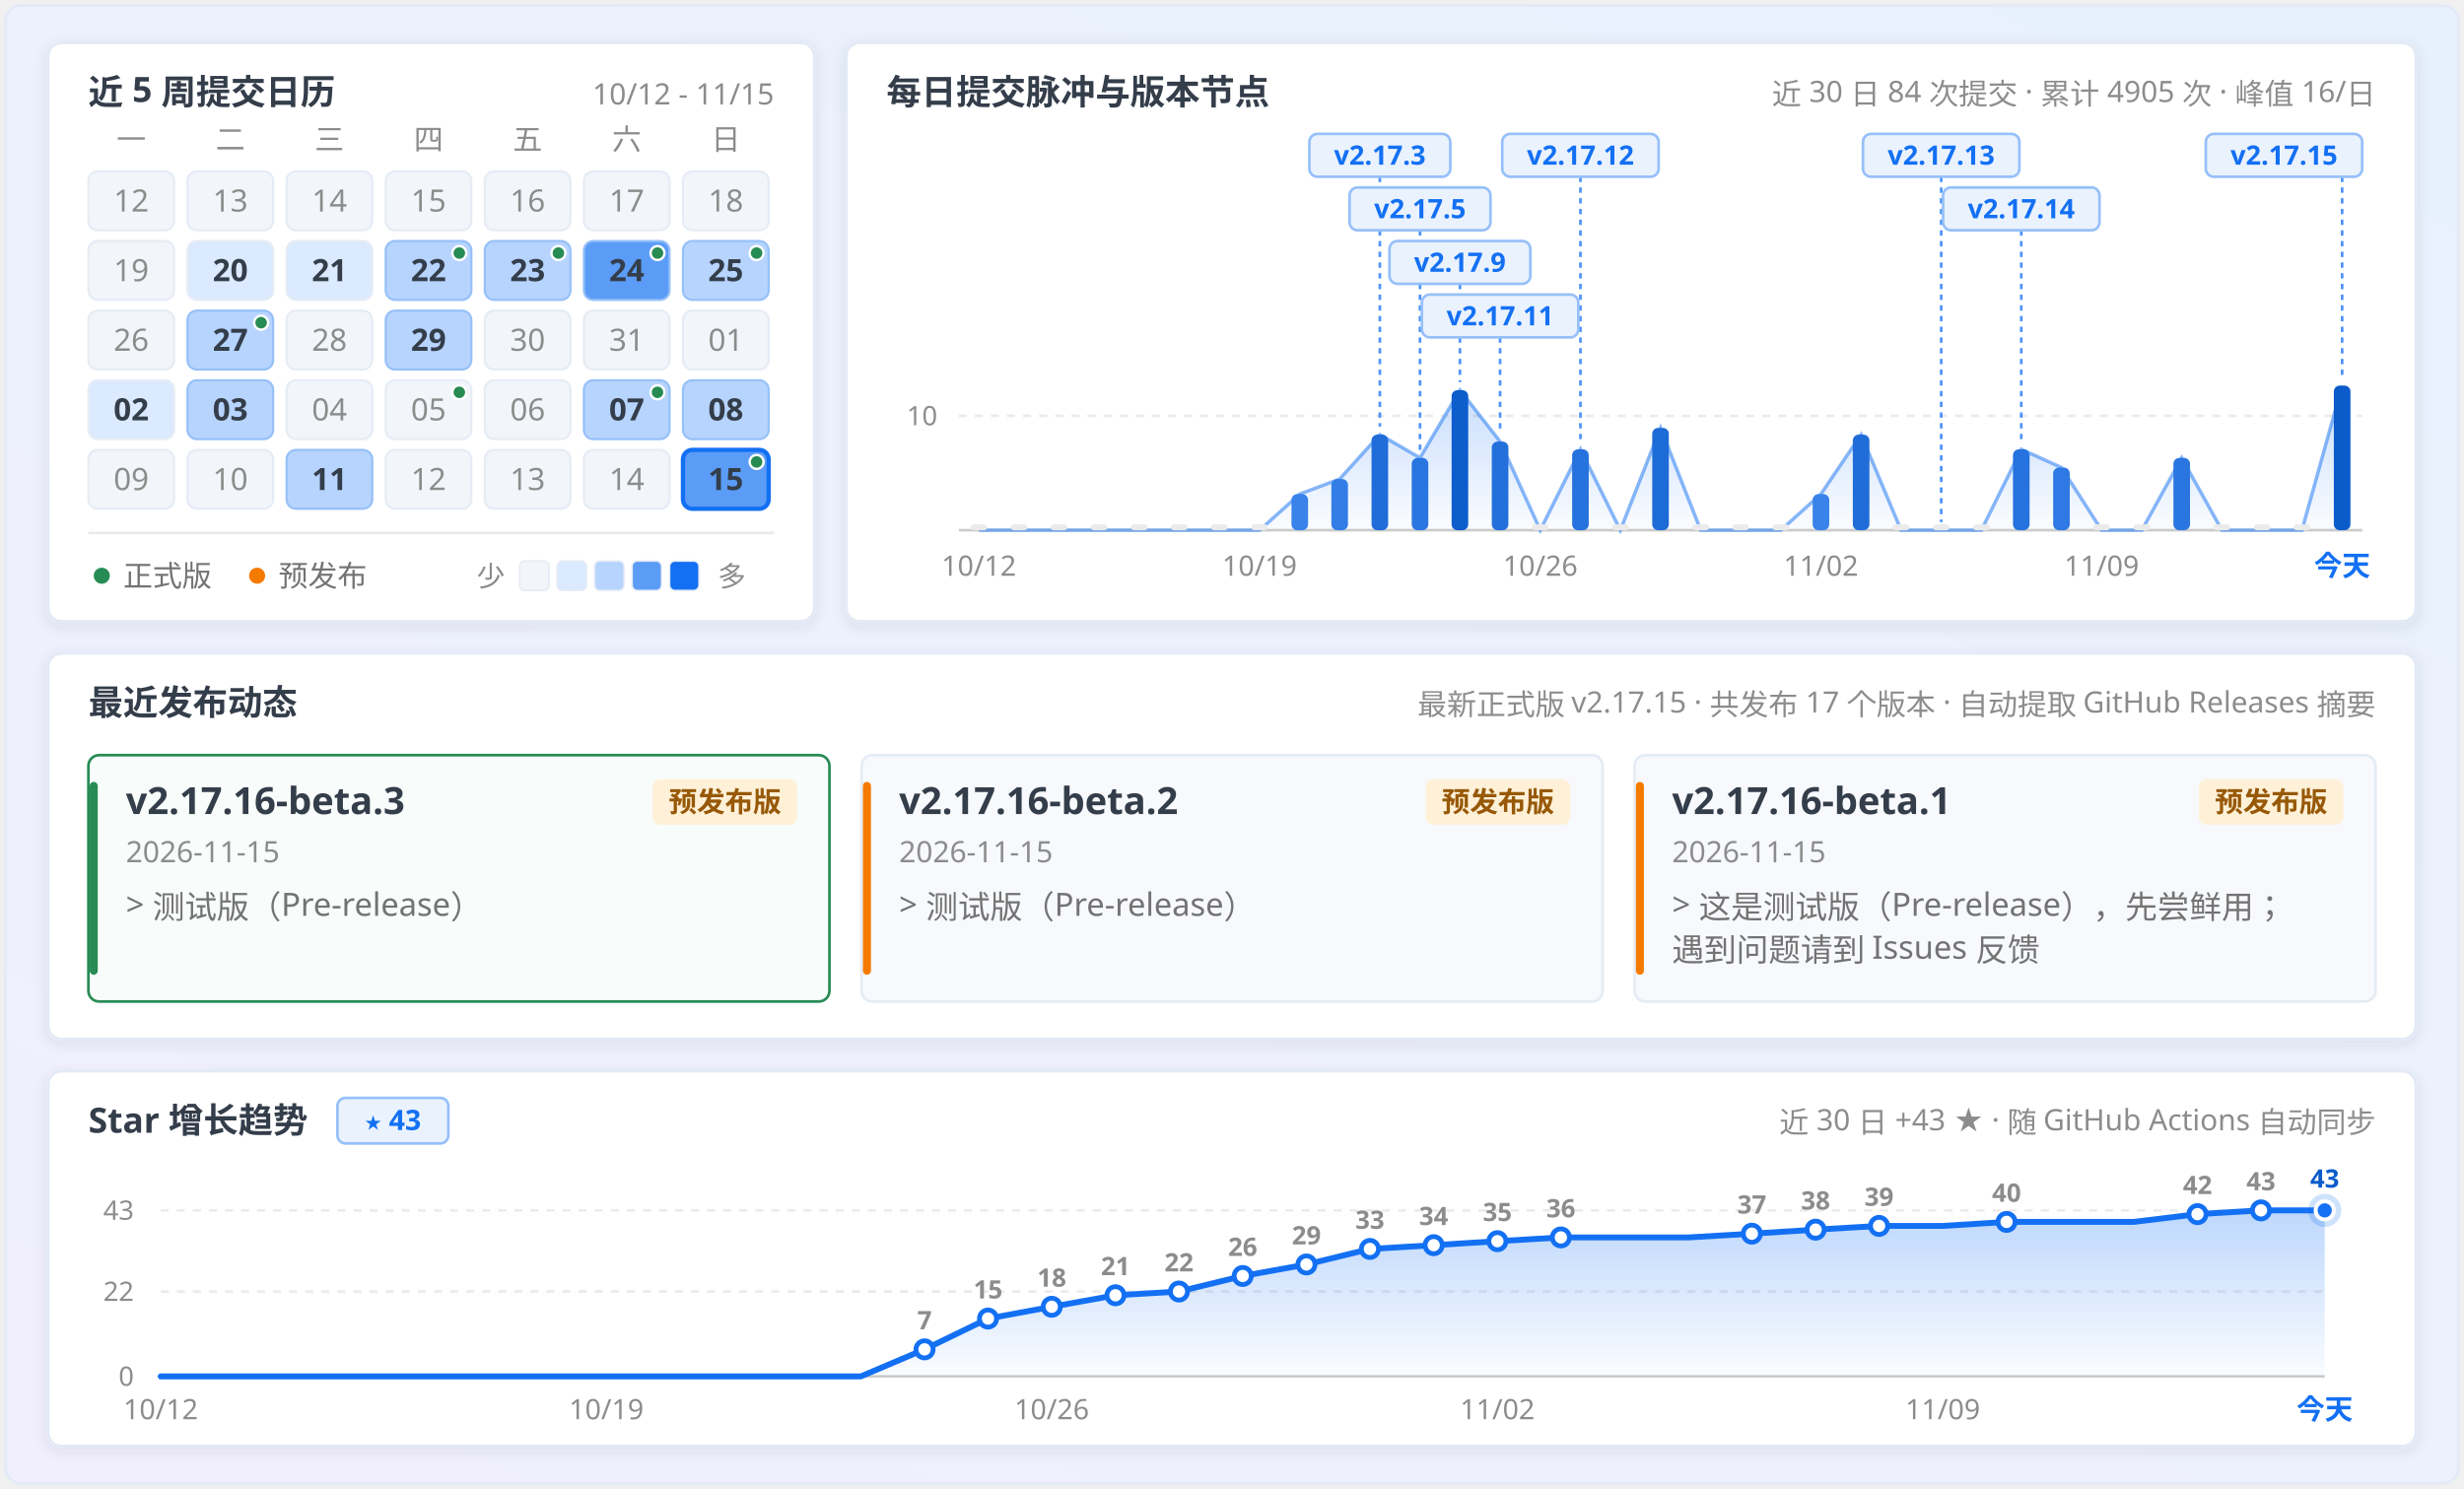
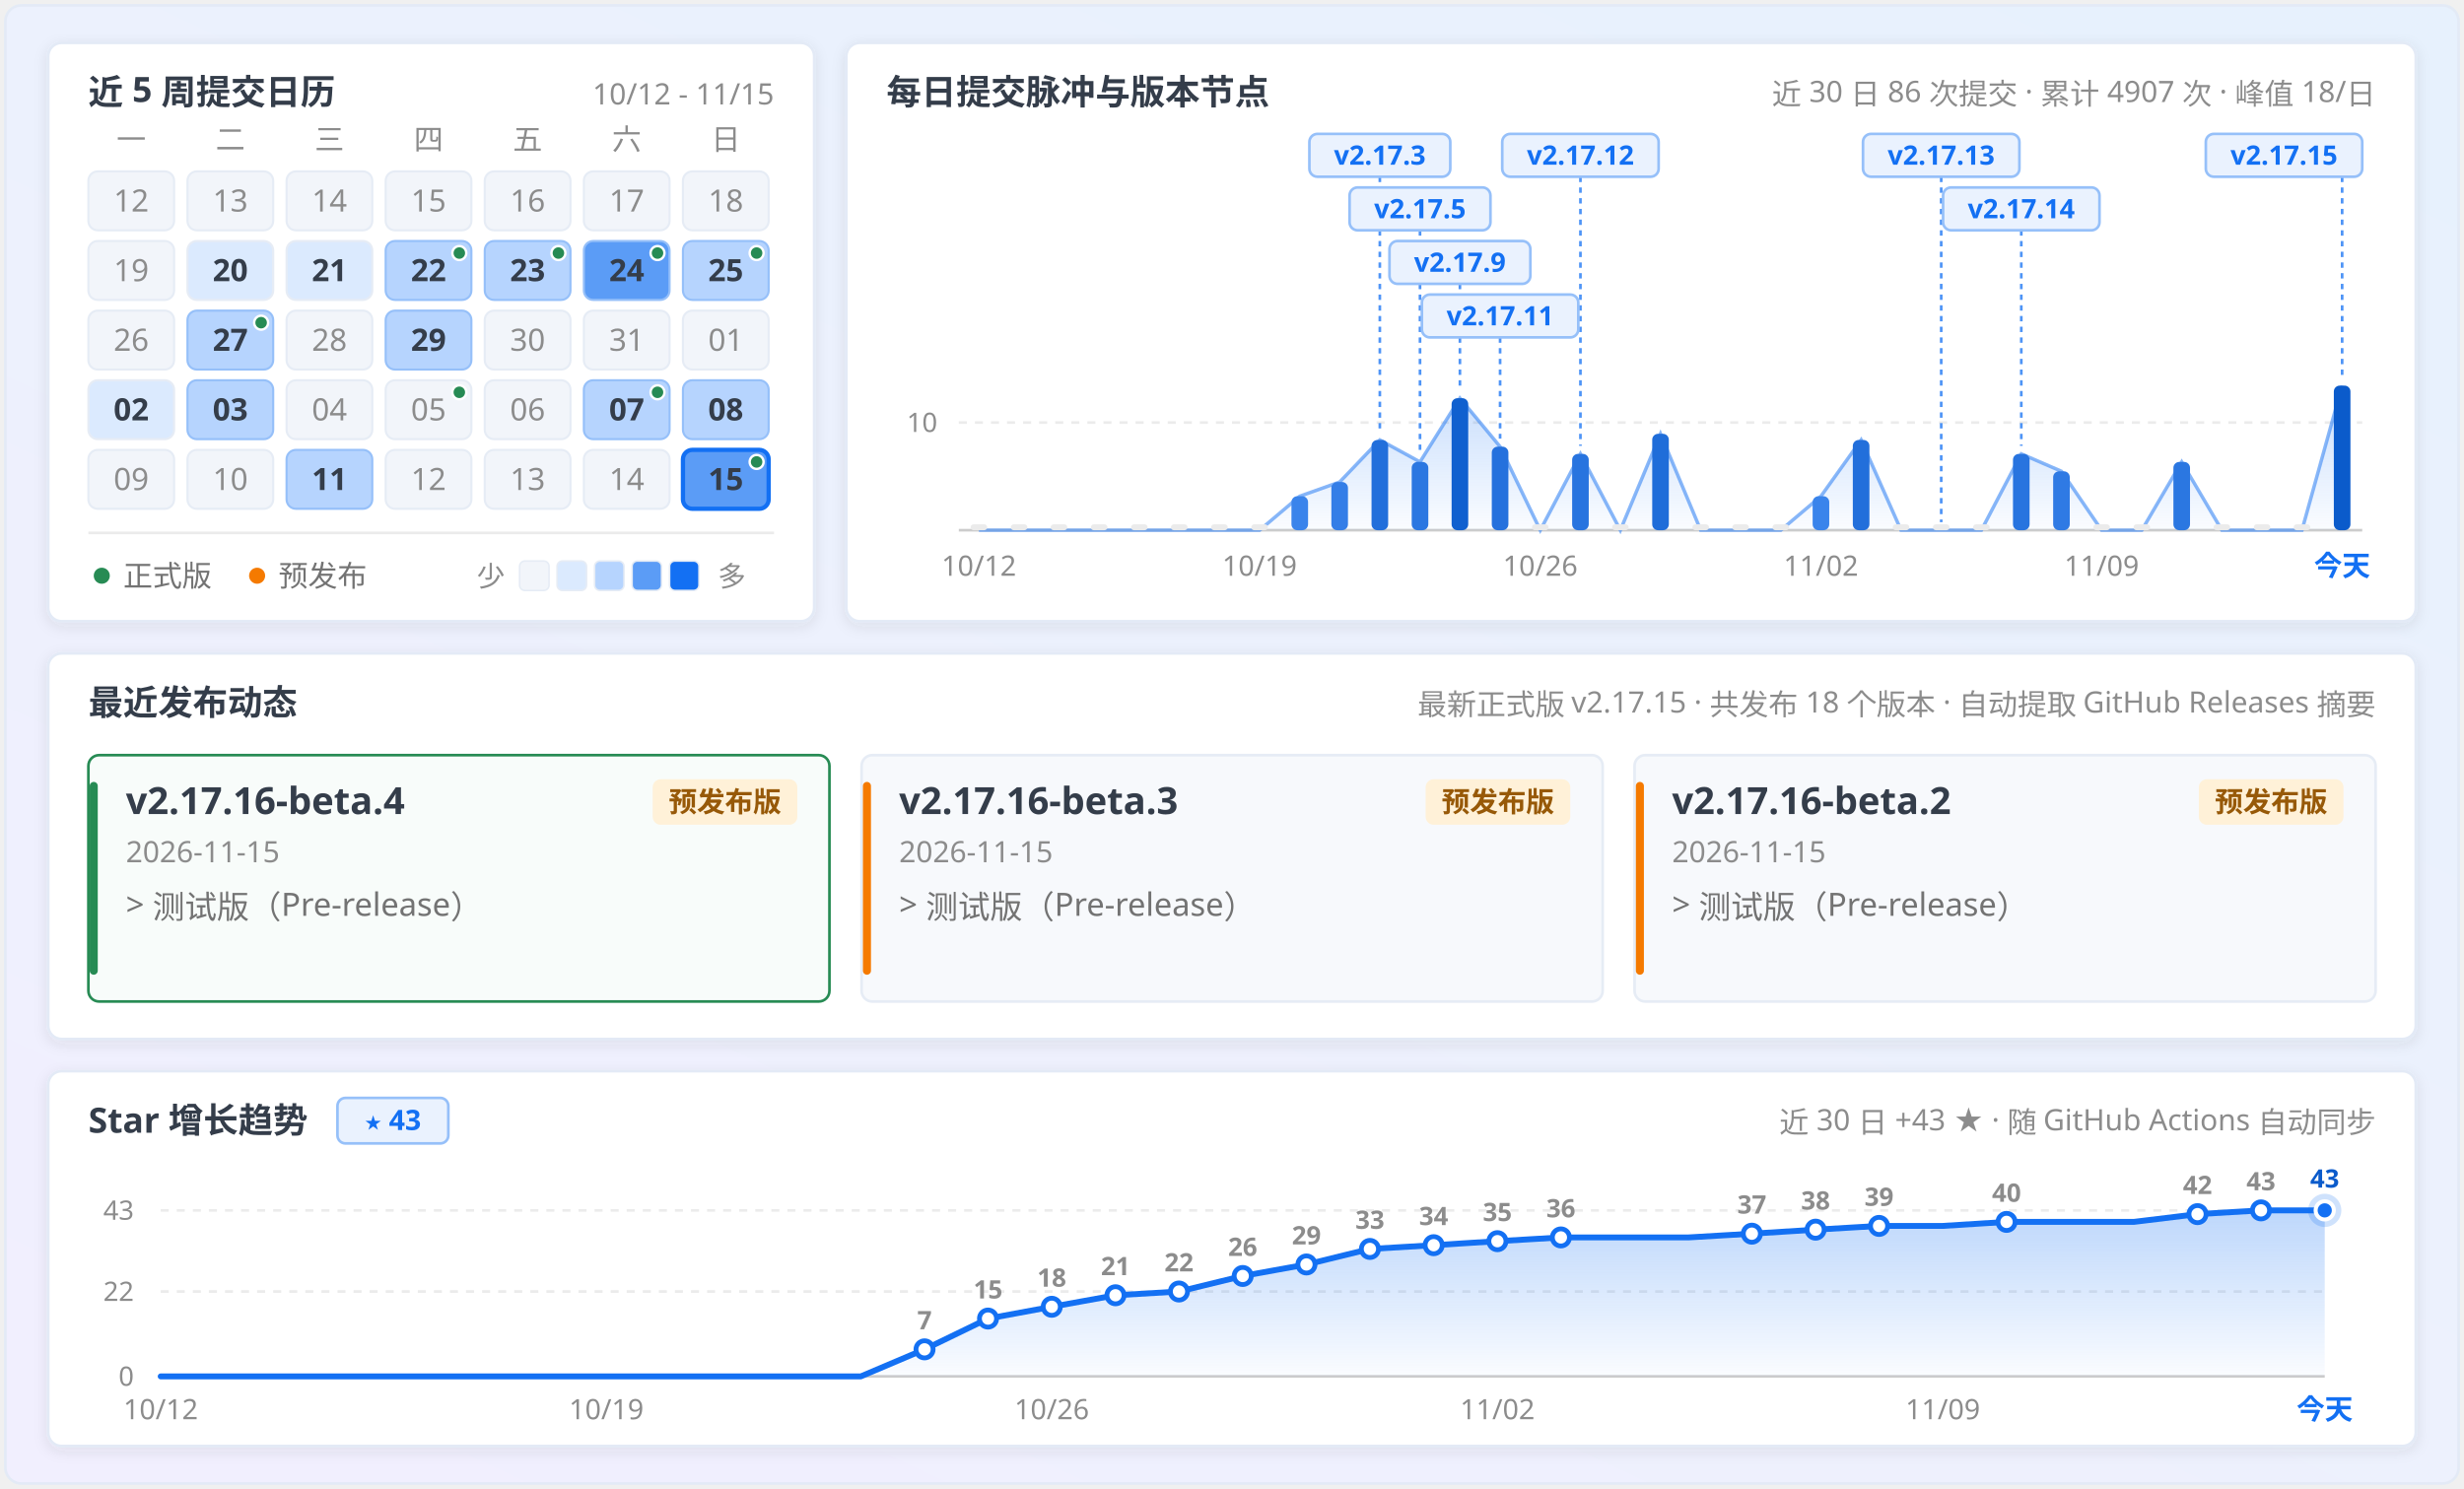
<svg xmlns="http://www.w3.org/2000/svg" width="920" height="556" viewBox="0 0 920 556" fill="none" role="img" aria-labelledby="calendar-title calendar-description">
  <defs>
    <linearGradient id="panFormGrad" x1="0.9" y1="0" x2="0.1" y2="1">
      <stop offset="0%" stop-color="#e7f1fd" />
      <stop offset="45%" stop-color="#ecf1fd" />
      <stop offset="100%" stop-color="#f1effe" />
    </linearGradient>
    <linearGradient id="pulseAreaGrad" x1="0" y1="0" x2="0" y2="1">
      <stop offset="0%" stop-color="#1370f3" stop-opacity="0.24" />
      <stop offset="100%" stop-color="#1370f3" stop-opacity="0.02" />
    </linearGradient>
    <linearGradient id="starAreaGrad" x1="0" y1="0" x2="0" y2="1">
      <stop offset="0%" stop-color="#1370f3" stop-opacity="0.28" />
      <stop offset="100%" stop-color="#1370f3" stop-opacity="0.02" />
    </linearGradient>
    <filter id="myCardShadow" x="-4%" y="-6%" width="108%" height="116%">
      <feDropShadow dx="0" dy="1.5" stdDeviation="2.5" flood-color="#343d4a" flood-opacity="0.09" />
    </filter>
    <clipPath id="windowClip">
      <rect x="2" y="2" width="916" height="552" rx="6" />
    </clipPath>
  </defs>
  <style>
  .sans { font-family: 'Microsoft YaHei UI', 'Microsoft YaHei', 'PingFang SC', 'Segoe UI', -apple-system, sans-serif; }
  .mono { font-family: 'Cascadia Mono', Consolas, 'Segoe UI', ui-monospace, monospace; font-variant-numeric: tabular-nums; }
</style>
  <g clip-path="url(#windowClip)">
    <rect x="2" y="2" width="916" height="552" fill="url(#panFormGrad)" />
    <rect x="18.0" y="16.0" width="286.0" height="216.0" rx="5" fill="#ffffff" stroke="#e3eaf6" stroke-width="1" filter="url(#myCardShadow)" />
    <text x="33.0" y="39.0" class="sans" font-size="13" font-weight="700" fill="#343d4a" text-anchor="start">近 5 周提交日历</text>
    <text x="289.0" y="39.0" class="mono" font-size="11" font-weight="400" fill="#8c8c8c" text-anchor="end">10/12 - 11/15</text>
    <text x="49.0" y="56.0" class="sans" font-size="11" font-weight="400" fill="#8c8c8c" text-anchor="middle">一</text>
    <text x="86.0" y="56.0" class="sans" font-size="11" font-weight="400" fill="#8c8c8c" text-anchor="middle">二</text>
    <text x="123.0" y="56.0" class="sans" font-size="11" font-weight="400" fill="#8c8c8c" text-anchor="middle">三</text>
    <text x="160.0" y="56.0" class="sans" font-size="11" font-weight="400" fill="#8c8c8c" text-anchor="middle">四</text>
    <text x="197.0" y="56.0" class="sans" font-size="11" font-weight="400" fill="#8c8c8c" text-anchor="middle">五</text>
    <text x="234.0" y="56.0" class="sans" font-size="11" font-weight="400" fill="#8c8c8c" text-anchor="middle">六</text>
    <text x="271.0" y="56.0" class="sans" font-size="11" font-weight="400" fill="#8c8c8c" text-anchor="middle">日</text>
    <g opacity="1">
      <rect x="33.0" y="64.0" width="32" height="22" rx="3.5" fill="#f2f5fa" stroke="#e6ecf5" stroke-width="0.8" />
      <text x="49.0" y="79.0" class="mono" font-size="11.5" font-weight="400" fill="#8c8c8c" text-anchor="middle">12</text>
    </g>
    <g opacity="1">
      <rect x="70.0" y="64.0" width="32" height="22" rx="3.5" fill="#f2f5fa" stroke="#e6ecf5" stroke-width="0.8" />
      <text x="86.0" y="79.0" class="mono" font-size="11.5" font-weight="400" fill="#8c8c8c" text-anchor="middle">13</text>
    </g>
    <g opacity="1">
      <rect x="107.0" y="64.0" width="32" height="22" rx="3.5" fill="#f2f5fa" stroke="#e6ecf5" stroke-width="0.8" />
      <text x="123.0" y="79.0" class="mono" font-size="11.5" font-weight="400" fill="#8c8c8c" text-anchor="middle">14</text>
    </g>
    <g opacity="1">
      <rect x="144.0" y="64.0" width="32" height="22" rx="3.5" fill="#f2f5fa" stroke="#e6ecf5" stroke-width="0.8" />
      <text x="160.0" y="79.0" class="mono" font-size="11.5" font-weight="400" fill="#8c8c8c" text-anchor="middle">15</text>
    </g>
    <g opacity="1">
      <rect x="181.0" y="64.0" width="32" height="22" rx="3.5" fill="#f2f5fa" stroke="#e6ecf5" stroke-width="0.8" />
      <text x="197.0" y="79.0" class="mono" font-size="11.5" font-weight="400" fill="#8c8c8c" text-anchor="middle">16</text>
    </g>
    <g opacity="1">
      <rect x="218.0" y="64.0" width="32" height="22" rx="3.5" fill="#f2f5fa" stroke="#e6ecf5" stroke-width="0.8" />
      <text x="234.0" y="79.0" class="mono" font-size="11.5" font-weight="400" fill="#8c8c8c" text-anchor="middle">17</text>
    </g>
    <g opacity="1">
      <rect x="255.0" y="64.0" width="32" height="22" rx="3.5" fill="#f2f5fa" stroke="#e6ecf5" stroke-width="0.8" />
      <text x="271.0" y="79.0" class="mono" font-size="11.5" font-weight="400" fill="#8c8c8c" text-anchor="middle">18</text>
    </g>
    <g opacity="1">
      <rect x="33.0" y="90.0" width="32" height="22" rx="3.5" fill="#f2f5fa" stroke="#e6ecf5" stroke-width="0.8" />
      <text x="49.0" y="105.0" class="mono" font-size="11.5" font-weight="400" fill="#8c8c8c" text-anchor="middle">19</text>
    </g>
    <g opacity="1">
      <rect x="70.0" y="90.0" width="32" height="22" rx="3.5" fill="#dbeafe" stroke="#e6ecf5" stroke-width="0.8" />
      <text x="86.0" y="105.0" class="mono" font-size="11.5" font-weight="700" fill="#343d4a" text-anchor="middle">20</text>
    </g>
    <g opacity="1">
      <rect x="107.0" y="90.0" width="32" height="22" rx="3.5" fill="#dbeafe" stroke="#e6ecf5" stroke-width="0.8" />
      <text x="123.0" y="105.0" class="mono" font-size="11.5" font-weight="700" fill="#343d4a" text-anchor="middle">21</text>
    </g>
    <g opacity="1">
      <rect x="144.0" y="90.0" width="32" height="22" rx="3.5" fill="#b6d4fe" stroke="#96c0f9" stroke-width="0.8" />
      <text x="160.0" y="105.0" class="mono" font-size="11.5" font-weight="700" fill="#343d4a" text-anchor="middle">22</text>
      <circle cx="171.5" cy="94.5" r="2.6" fill="#278b54" stroke="#ffffff" stroke-width="0.9" />
    </g>
    <g opacity="1">
      <rect x="181.0" y="90.0" width="32" height="22" rx="3.5" fill="#b6d4fe" stroke="#96c0f9" stroke-width="0.8" />
      <text x="197.0" y="105.0" class="mono" font-size="11.5" font-weight="700" fill="#343d4a" text-anchor="middle">23</text>
      <circle cx="208.5" cy="94.5" r="2.6" fill="#278b54" stroke="#ffffff" stroke-width="0.9" />
    </g>
    <g opacity="1">
      <rect x="218.0" y="90.0" width="32" height="22" rx="3.5" fill="#5b9cf6" stroke="#96c0f9" stroke-width="0.8" />
      <text x="234.0" y="105.0" class="mono" font-size="11.5" font-weight="700" fill="#343d4a" text-anchor="middle">24</text>
      <circle cx="245.5" cy="94.5" r="2.6" fill="#278b54" stroke="#ffffff" stroke-width="0.9" />
    </g>
    <g opacity="1">
      <rect x="255.0" y="90.0" width="32" height="22" rx="3.5" fill="#b6d4fe" stroke="#96c0f9" stroke-width="0.8" />
      <text x="271.0" y="105.0" class="mono" font-size="11.5" font-weight="700" fill="#343d4a" text-anchor="middle">25</text>
      <circle cx="282.5" cy="94.5" r="2.6" fill="#278b54" stroke="#ffffff" stroke-width="0.9" />
    </g>
    <g opacity="1">
      <rect x="33.0" y="116.0" width="32" height="22" rx="3.5" fill="#f2f5fa" stroke="#e6ecf5" stroke-width="0.8" />
      <text x="49.0" y="131.0" class="mono" font-size="11.5" font-weight="400" fill="#8c8c8c" text-anchor="middle">26</text>
    </g>
    <g opacity="1">
      <rect x="70.0" y="116.0" width="32" height="22" rx="3.5" fill="#b6d4fe" stroke="#96c0f9" stroke-width="0.8" />
      <text x="86.0" y="131.0" class="mono" font-size="11.5" font-weight="700" fill="#343d4a" text-anchor="middle">27</text>
      <circle cx="97.5" cy="120.5" r="2.6" fill="#278b54" stroke="#ffffff" stroke-width="0.9" />
    </g>
    <g opacity="1">
      <rect x="107.0" y="116.0" width="32" height="22" rx="3.5" fill="#f2f5fa" stroke="#e6ecf5" stroke-width="0.8" />
      <text x="123.0" y="131.0" class="mono" font-size="11.5" font-weight="400" fill="#8c8c8c" text-anchor="middle">28</text>
    </g>
    <g opacity="1">
      <rect x="144.0" y="116.0" width="32" height="22" rx="3.5" fill="#b6d4fe" stroke="#96c0f9" stroke-width="0.8" />
      <text x="160.0" y="131.0" class="mono" font-size="11.5" font-weight="700" fill="#343d4a" text-anchor="middle">29</text>
    </g>
    <g opacity="1">
      <rect x="181.0" y="116.0" width="32" height="22" rx="3.5" fill="#f2f5fa" stroke="#e6ecf5" stroke-width="0.8" />
      <text x="197.0" y="131.0" class="mono" font-size="11.5" font-weight="400" fill="#8c8c8c" text-anchor="middle">30</text>
    </g>
    <g opacity="1">
      <rect x="218.0" y="116.0" width="32" height="22" rx="3.5" fill="#f2f5fa" stroke="#e6ecf5" stroke-width="0.8" />
      <text x="234.0" y="131.0" class="mono" font-size="11.5" font-weight="400" fill="#8c8c8c" text-anchor="middle">31</text>
    </g>
    <g opacity="1">
      <rect x="255.0" y="116.0" width="32" height="22" rx="3.5" fill="#f2f5fa" stroke="#e6ecf5" stroke-width="0.8" />
      <text x="271.0" y="131.0" class="mono" font-size="11.5" font-weight="400" fill="#8c8c8c" text-anchor="middle">01</text>
    </g>
    <g opacity="1">
      <rect x="33.0" y="142.0" width="32" height="22" rx="3.5" fill="#dbeafe" stroke="#e6ecf5" stroke-width="0.8" />
      <text x="49.0" y="157.0" class="mono" font-size="11.5" font-weight="700" fill="#343d4a" text-anchor="middle">02</text>
    </g>
    <g opacity="1">
      <rect x="70.0" y="142.0" width="32" height="22" rx="3.5" fill="#b6d4fe" stroke="#96c0f9" stroke-width="0.8" />
      <text x="86.0" y="157.0" class="mono" font-size="11.5" font-weight="700" fill="#343d4a" text-anchor="middle">03</text>
    </g>
    <g opacity="1">
      <rect x="107.0" y="142.0" width="32" height="22" rx="3.5" fill="#f2f5fa" stroke="#e6ecf5" stroke-width="0.8" />
      <text x="123.0" y="157.0" class="mono" font-size="11.5" font-weight="400" fill="#8c8c8c" text-anchor="middle">04</text>
    </g>
    <g opacity="1">
      <rect x="144.0" y="142.0" width="32" height="22" rx="3.5" fill="#f2f5fa" stroke="#e6ecf5" stroke-width="0.8" />
      <text x="160.0" y="157.0" class="mono" font-size="11.5" font-weight="400" fill="#8c8c8c" text-anchor="middle">05</text>
      <circle cx="171.5" cy="146.5" r="2.6" fill="#278b54" stroke="#ffffff" stroke-width="0.9" />
    </g>
    <g opacity="1">
      <rect x="181.0" y="142.0" width="32" height="22" rx="3.5" fill="#f2f5fa" stroke="#e6ecf5" stroke-width="0.8" />
      <text x="197.0" y="157.0" class="mono" font-size="11.5" font-weight="400" fill="#8c8c8c" text-anchor="middle">06</text>
    </g>
    <g opacity="1">
      <rect x="218.0" y="142.0" width="32" height="22" rx="3.5" fill="#b6d4fe" stroke="#96c0f9" stroke-width="0.8" />
      <text x="234.0" y="157.0" class="mono" font-size="11.5" font-weight="700" fill="#343d4a" text-anchor="middle">07</text>
      <circle cx="245.5" cy="146.5" r="2.6" fill="#278b54" stroke="#ffffff" stroke-width="0.9" />
    </g>
    <g opacity="1">
      <rect x="255.0" y="142.0" width="32" height="22" rx="3.5" fill="#b6d4fe" stroke="#96c0f9" stroke-width="0.8" />
      <text x="271.0" y="157.0" class="mono" font-size="11.5" font-weight="700" fill="#343d4a" text-anchor="middle">08</text>
    </g>
    <g opacity="1">
      <rect x="33.0" y="168.0" width="32" height="22" rx="3.5" fill="#f2f5fa" stroke="#e6ecf5" stroke-width="0.8" />
      <text x="49.0" y="183.0" class="mono" font-size="11.5" font-weight="400" fill="#8c8c8c" text-anchor="middle">09</text>
    </g>
    <g opacity="1">
      <rect x="70.0" y="168.0" width="32" height="22" rx="3.5" fill="#f2f5fa" stroke="#e6ecf5" stroke-width="0.8" />
      <text x="86.0" y="183.0" class="mono" font-size="11.5" font-weight="400" fill="#8c8c8c" text-anchor="middle">10</text>
    </g>
    <g opacity="1">
      <rect x="107.0" y="168.0" width="32" height="22" rx="3.5" fill="#b6d4fe" stroke="#96c0f9" stroke-width="0.8" />
      <text x="123.0" y="183.0" class="mono" font-size="11.5" font-weight="700" fill="#343d4a" text-anchor="middle">11</text>
    </g>
    <g opacity="1">
      <rect x="144.0" y="168.0" width="32" height="22" rx="3.5" fill="#f2f5fa" stroke="#e6ecf5" stroke-width="0.8" />
      <text x="160.0" y="183.0" class="mono" font-size="11.5" font-weight="400" fill="#8c8c8c" text-anchor="middle">12</text>
    </g>
    <g opacity="1">
      <rect x="181.0" y="168.0" width="32" height="22" rx="3.5" fill="#f2f5fa" stroke="#e6ecf5" stroke-width="0.8" />
      <text x="197.0" y="183.0" class="mono" font-size="11.5" font-weight="400" fill="#8c8c8c" text-anchor="middle">13</text>
    </g>
    <g opacity="1">
      <rect x="218.0" y="168.0" width="32" height="22" rx="3.5" fill="#f2f5fa" stroke="#e6ecf5" stroke-width="0.8" />
      <text x="234.0" y="183.0" class="mono" font-size="11.5" font-weight="400" fill="#8c8c8c" text-anchor="middle">14</text>
    </g>
    <g opacity="1">
      <rect x="255.0" y="168.0" width="32" height="22" rx="3.5" fill="#5b9cf6" stroke="#1370f3" stroke-width="1.6" />
      <text x="271.0" y="183.0" class="mono" font-size="11.5" font-weight="700" fill="#343d4a" text-anchor="middle">15</text>
      <circle cx="282.5" cy="172.5" r="2.6" fill="#278b54" stroke="#ffffff" stroke-width="0.9" />
    </g>
    <line x1="33" y1="199" x2="289" y2="199" stroke="#ebebeb" stroke-width="1" />
    <circle cx="38" cy="215" r="3" fill="#278b54" />
    <text x="46.0" y="219.0" class="sans" font-size="11" font-weight="400" fill="#737373" text-anchor="start">正式版</text>
    <circle cx="96" cy="215" r="3" fill="#f57a00" />
    <text x="104.0" y="219.0" class="sans" font-size="11" font-weight="400" fill="#737373" text-anchor="start">预发布</text>
    <text x="178.0" y="219.0" class="sans" font-size="10.5" font-weight="400" fill="#8c8c8c" text-anchor="start">少</text>
    <rect x="194" y="209.5" width="11" height="11" rx="2" fill="#f2f5fa" stroke="#e6ecf5" stroke-width="0.6" />
    <rect x="208" y="209.5" width="11" height="11" rx="2" fill="#dbeafe" stroke="#e6ecf5" stroke-width="0.6" />
    <rect x="222" y="209.5" width="11" height="11" rx="2" fill="#b6d4fe" stroke="#e6ecf5" stroke-width="0.6" />
    <rect x="236" y="209.5" width="11" height="11" rx="2" fill="#5b9cf6" stroke="#e6ecf5" stroke-width="0.6" />
    <rect x="250" y="209.5" width="11" height="11" rx="2" fill="#1370f3" stroke="#e6ecf5" stroke-width="0.6" />
    <text x="268.0" y="219.0" class="sans" font-size="10.5" font-weight="400" fill="#8c8c8c" text-anchor="start">多</text>
    <rect x="316.0" y="16.0" width="586.0" height="216.0" rx="5" fill="#ffffff" stroke="#e3eaf6" stroke-width="1" filter="url(#myCardShadow)" />
    <text x="331.0" y="39.0" class="sans" font-size="13" font-weight="700" fill="#343d4a" text-anchor="start">每日提交脉冲与版本节点</text>
-     <text x="887.0" y="39.0" class="sans" font-size="11" font-weight="400" fill="#8c8c8c" text-anchor="end">近 30 日 84 次提交 · 累计 4905 次 · 峰值 16/日</text>
-     <line x1="358.0" y1="155.3" x2="882.0" y2="155.3" stroke="#ebebeb" stroke-width="1" stroke-dasharray="3 3" />
-     <text x="350.0" y="158.8" class="mono" font-size="10" font-weight="400" fill="#8c8c8c" text-anchor="end">10</text>
+     <text x="887.0" y="39.0" class="sans" font-size="11" font-weight="400" fill="#8c8c8c" text-anchor="end">近 30 日 86 次提交 · 累计 4907 次 · 峰值 18/日</text>
+     <line x1="358.0" y1="157.8" x2="882.0" y2="157.8" stroke="#ebebeb" stroke-width="1" stroke-dasharray="3 3" />
+     <text x="350.0" y="161.3" class="mono" font-size="10" font-weight="400" fill="#8c8c8c" text-anchor="end">10</text>
    <line x1="358.0" y1="198.0" x2="882.0" y2="198.0" stroke="#cccccc" stroke-width="1" />
-     <path d="M 365.5,198.0 L 365.5,198.0 L 380.5,198.0 L 395.4,198.0 L 410.4,198.0 L 425.4,198.0 L 440.3,198.0 L 455.3,198.0 L 470.3,198.0 L 485.3,184.5 L 500.2,178.9 L 515.2,162.3 L 530.2,171.0 L 545.1,145.7 L 560.1,164.9 L 575.1,198.0 L 590.1,167.8 L 605.0,198.0 L 620.0,159.8 L 635.0,198.0 L 649.9,198.0 L 664.9,198.0 L 679.9,184.5 L 694.9,162.3 L 709.8,198.0 L 724.8,198.0 L 739.8,198.0 L 754.7,167.8 L 769.7,174.6 L 784.7,198.0 L 799.7,198.0 L 814.6,171.0 L 829.6,198.0 L 844.6,198.0 L 859.5,198.0 L 874.5,144.0 L 874.5,198.0 Z" fill="url(#pulseAreaGrad)" />
-     <path d="M 365.5,198.0 L 380.5,198.0 L 395.4,198.0 L 410.4,198.0 L 425.4,198.0 L 440.3,198.0 L 455.3,198.0 L 470.3,198.0 L 485.3,184.5 L 500.2,178.9 L 515.2,162.3 L 530.2,171.0 L 545.1,145.7 L 560.1,164.9 L 575.1,198.0 L 590.1,167.8 L 605.0,198.0 L 620.0,159.8 L 635.0,198.0 L 649.9,198.0 L 664.9,198.0 L 679.9,184.5 L 694.9,162.3 L 709.8,198.0 L 724.8,198.0 L 739.8,198.0 L 754.7,167.8 L 769.7,174.6 L 784.7,198.0 L 799.7,198.0 L 814.6,171.0 L 829.6,198.0 L 844.6,198.0 L 859.5,198.0 L 874.5,144.0" fill="none" stroke="#4890f5" stroke-width="1.3" stroke-opacity="0.65" />
-     <line x1="515.2" y1="66.0" x2="515.2" y2="159.3" stroke="#1370f3" stroke-width="1" stroke-dasharray="2 2" opacity="0.75" />
-     <line x1="530.2" y1="86.0" x2="530.2" y2="168.0" stroke="#1370f3" stroke-width="1" stroke-dasharray="2 2" opacity="0.75" />
-     <line x1="545.1" y1="106.0" x2="545.1" y2="142.7" stroke="#1370f3" stroke-width="1" stroke-dasharray="2 2" opacity="0.75" />
-     <line x1="560.1" y1="126.0" x2="560.1" y2="161.9" stroke="#1370f3" stroke-width="1" stroke-dasharray="2 2" opacity="0.75" />
-     <line x1="590.1" y1="66.0" x2="590.1" y2="164.8" stroke="#1370f3" stroke-width="1" stroke-dasharray="2 2" opacity="0.75" />
+     <path d="M 365.5,198.0 L 365.5,198.0 L 380.5,198.0 L 395.4,198.0 L 410.4,198.0 L 425.4,198.0 L 440.3,198.0 L 455.3,198.0 L 470.3,198.0 L 485.3,185.3 L 500.2,180.0 L 515.2,164.3 L 530.2,172.5 L 545.1,148.7 L 560.1,166.8 L 575.1,198.0 L 590.1,169.5 L 605.0,198.0 L 620.0,162.0 L 635.0,198.0 L 649.9,198.0 L 664.9,198.0 L 679.9,185.3 L 694.9,164.3 L 709.8,198.0 L 724.8,198.0 L 739.8,198.0 L 754.7,169.5 L 769.7,176.0 L 784.7,198.0 L 799.7,198.0 L 814.6,172.5 L 829.6,198.0 L 844.6,198.0 L 859.5,198.0 L 874.5,144.0 L 874.5,198.0 Z" fill="url(#pulseAreaGrad)" />
+     <path d="M 365.5,198.0 L 380.5,198.0 L 395.4,198.0 L 410.4,198.0 L 425.4,198.0 L 440.3,198.0 L 455.3,198.0 L 470.3,198.0 L 485.3,185.3 L 500.2,180.0 L 515.2,164.3 L 530.2,172.5 L 545.1,148.7 L 560.1,166.8 L 575.1,198.0 L 590.1,169.5 L 605.0,198.0 L 620.0,162.0 L 635.0,198.0 L 649.9,198.0 L 664.9,198.0 L 679.9,185.3 L 694.9,164.3 L 709.8,198.0 L 724.8,198.0 L 739.8,198.0 L 754.7,169.5 L 769.7,176.0 L 784.7,198.0 L 799.7,198.0 L 814.6,172.5 L 829.6,198.0 L 844.6,198.0 L 859.5,198.0 L 874.5,144.0" fill="none" stroke="#4890f5" stroke-width="1.3" stroke-opacity="0.65" />
+     <line x1="515.2" y1="66.0" x2="515.2" y2="161.3" stroke="#1370f3" stroke-width="1" stroke-dasharray="2 2" opacity="0.75" />
+     <line x1="530.2" y1="86.0" x2="530.2" y2="169.5" stroke="#1370f3" stroke-width="1" stroke-dasharray="2 2" opacity="0.75" />
+     <line x1="545.1" y1="106.0" x2="545.1" y2="145.7" stroke="#1370f3" stroke-width="1" stroke-dasharray="2 2" opacity="0.75" />
+     <line x1="560.1" y1="126.0" x2="560.1" y2="163.8" stroke="#1370f3" stroke-width="1" stroke-dasharray="2 2" opacity="0.75" />
+     <line x1="590.1" y1="66.0" x2="590.1" y2="166.5" stroke="#1370f3" stroke-width="1" stroke-dasharray="2 2" opacity="0.75" />
    <line x1="724.8" y1="66.0" x2="724.8" y2="195.0" stroke="#1370f3" stroke-width="1" stroke-dasharray="2 2" opacity="0.75" />
-     <line x1="754.7" y1="86.0" x2="754.7" y2="164.8" stroke="#1370f3" stroke-width="1" stroke-dasharray="2 2" opacity="0.75" />
+     <line x1="754.7" y1="86.0" x2="754.7" y2="166.5" stroke="#1370f3" stroke-width="1" stroke-dasharray="2 2" opacity="0.75" />
    <line x1="874.5" y1="66.0" x2="874.5" y2="141.0" stroke="#1370f3" stroke-width="1" stroke-dasharray="2 2" opacity="0.75" />
    <g>
      <rect x="362.4" y="195.8" width="6.2" height="2.2" rx="1.1" fill="#ebebeb" />
    </g>
    <g>
      <rect x="377.4" y="195.8" width="6.2" height="2.2" rx="1.1" fill="#ebebeb" />
    </g>
    <g>
      <rect x="392.3" y="195.8" width="6.2" height="2.2" rx="1.1" fill="#ebebeb" />
    </g>
    <g>
      <rect x="407.3" y="195.8" width="6.2" height="2.2" rx="1.1" fill="#ebebeb" />
    </g>
    <g>
      <rect x="422.3" y="195.8" width="6.2" height="2.2" rx="1.1" fill="#ebebeb" />
    </g>
    <g>
      <rect x="437.2" y="195.8" width="6.2" height="2.2" rx="1.1" fill="#ebebeb" />
    </g>
    <g>
      <rect x="452.2" y="195.8" width="6.2" height="2.2" rx="1.1" fill="#ebebeb" />
    </g>
    <g>
      <rect x="467.2" y="195.8" width="6.2" height="2.2" rx="1.1" fill="#ebebeb" />
    </g>
    <g>
-       <rect x="482.2" y="184.5" width="6.2" height="13.5" rx="2.2" fill="#3983ea" />
-     </g>
-     <g>
-       <rect x="497.1" y="178.9" width="6.2" height="19.1" rx="2.2" fill="#327de6" />
-     </g>
-     <g>
-       <rect x="512.1" y="162.3" width="6.2" height="35.7" rx="2.2" fill="#206dd9" />
-     </g>
-     <g>
-       <rect x="527.1" y="171.0" width="6.2" height="27.0" rx="2.2" fill="#2a76e0" />
-     </g>
-     <g>
-       <rect x="542.0" y="145.7" width="6.2" height="52.3" rx="2.2" fill="#0d5dcc" />
-     </g>
-     <g>
-       <rect x="557.0" y="164.9" width="6.2" height="33.1" rx="2.2" fill="#2370db" />
+       <rect x="482.2" y="185.3" width="6.2" height="12.7" rx="2.2" fill="#3a84eb" />
+     </g>
+     <g>
+       <rect x="497.1" y="180.0" width="6.2" height="18.0" rx="2.2" fill="#347ee7" />
+     </g>
+     <g>
+       <rect x="512.1" y="164.3" width="6.2" height="33.7" rx="2.2" fill="#226fdb" />
+     </g>
+     <g>
+       <rect x="527.1" y="172.5" width="6.2" height="25.5" rx="2.2" fill="#2b77e1" />
+     </g>
+     <g>
+       <rect x="542.0" y="148.7" width="6.2" height="49.3" rx="2.2" fill="#1060cf" />
+     </g>
+     <g>
+       <rect x="557.0" y="166.8" width="6.2" height="31.2" rx="2.2" fill="#2571dd" />
    </g>
    <g>
      <rect x="572.0" y="195.8" width="6.2" height="2.2" rx="1.1" fill="#ebebeb" />
    </g>
    <g>
-       <rect x="587.0" y="167.8" width="6.2" height="30.2" rx="2.2" fill="#2672de" />
+       <rect x="587.0" y="169.5" width="6.2" height="28.5" rx="2.2" fill="#2874df" />
    </g>
    <g>
      <rect x="601.9" y="195.8" width="6.2" height="2.2" rx="1.1" fill="#ebebeb" />
    </g>
    <g>
-       <rect x="616.9" y="159.8" width="6.2" height="38.2" rx="2.2" fill="#1d6bd7" />
+       <rect x="616.9" y="162.0" width="6.2" height="36.0" rx="2.2" fill="#1f6dd9" />
    </g>
    <g>
      <rect x="631.9" y="195.8" width="6.2" height="2.2" rx="1.1" fill="#ebebeb" />
    </g>
    <g>
      <rect x="646.8" y="195.8" width="6.2" height="2.2" rx="1.1" fill="#ebebeb" />
    </g>
    <g>
      <rect x="661.8" y="195.8" width="6.2" height="2.2" rx="1.1" fill="#ebebeb" />
    </g>
    <g>
-       <rect x="676.8" y="184.5" width="6.2" height="13.5" rx="2.2" fill="#3983ea" />
-     </g>
-     <g>
-       <rect x="691.8" y="162.3" width="6.2" height="35.7" rx="2.2" fill="#206dd9" />
+       <rect x="676.8" y="185.3" width="6.2" height="12.7" rx="2.2" fill="#3a84eb" />
+     </g>
+     <g>
+       <rect x="691.8" y="164.3" width="6.2" height="33.7" rx="2.2" fill="#226fdb" />
    </g>
    <g>
      <rect x="706.7" y="195.8" width="6.2" height="2.2" rx="1.1" fill="#ebebeb" />
    </g>
    <g>
      <rect x="721.7" y="195.8" width="6.2" height="2.2" rx="1.1" fill="#ebebeb" />
    </g>
    <g>
      <rect x="736.7" y="195.8" width="6.2" height="2.2" rx="1.1" fill="#ebebeb" />
    </g>
    <g>
-       <rect x="751.6" y="167.8" width="6.2" height="30.2" rx="2.2" fill="#2672de" />
-     </g>
-     <g>
-       <rect x="766.6" y="174.6" width="6.2" height="23.4" rx="2.2" fill="#2e79e3" />
+       <rect x="751.6" y="169.5" width="6.2" height="28.5" rx="2.2" fill="#2874df" />
+     </g>
+     <g>
+       <rect x="766.6" y="176.0" width="6.2" height="22.0" rx="2.2" fill="#2f7ae4" />
    </g>
    <g>
      <rect x="781.6" y="195.8" width="6.2" height="2.2" rx="1.1" fill="#ebebeb" />
    </g>
    <g>
      <rect x="796.6" y="195.8" width="6.2" height="2.2" rx="1.1" fill="#ebebeb" />
    </g>
    <g>
-       <rect x="811.5" y="171.0" width="6.2" height="27.0" rx="2.2" fill="#2a76e0" />
+       <rect x="811.5" y="172.5" width="6.2" height="25.5" rx="2.2" fill="#2b77e1" />
    </g>
    <g>
      <rect x="826.5" y="195.8" width="6.2" height="2.2" rx="1.1" fill="#ebebeb" />
    </g>
    <g>
      <rect x="841.5" y="195.8" width="6.2" height="2.2" rx="1.1" fill="#ebebeb" />
    </g>
    <g>
      <rect x="856.4" y="195.8" width="6.2" height="2.2" rx="1.1" fill="#ebebeb" />
    </g>
    <g>
      <rect x="871.4" y="144.0" width="6.2" height="54.0" rx="2.2" fill="#0b5bcb" />
    </g>
    <rect x="488.9" y="50.0" width="52.6" height="16" rx="3" fill="#eaf2fe" stroke="#96c0f9" stroke-width="1" />
    <text x="515.2" y="61.5" class="mono" font-size="10" font-weight="700" fill="#1370f3" text-anchor="middle">v2.17.3</text>
    <rect x="503.9" y="70.0" width="52.6" height="16" rx="3" fill="#eaf2fe" stroke="#96c0f9" stroke-width="1" />
    <text x="530.2" y="81.5" class="mono" font-size="10" font-weight="700" fill="#1370f3" text-anchor="middle">v2.17.5</text>
    <rect x="518.8" y="90.0" width="52.6" height="16" rx="3" fill="#eaf2fe" stroke="#96c0f9" stroke-width="1" />
    <text x="545.1" y="101.5" class="mono" font-size="10" font-weight="700" fill="#1370f3" text-anchor="middle">v2.17.9</text>
    <rect x="530.9" y="110.0" width="58.4" height="16" rx="3" fill="#eaf2fe" stroke="#96c0f9" stroke-width="1" />
    <text x="560.1" y="121.5" class="mono" font-size="10" font-weight="700" fill="#1370f3" text-anchor="middle">v2.17.11</text>
    <rect x="560.9" y="50.0" width="58.4" height="16" rx="3" fill="#eaf2fe" stroke="#96c0f9" stroke-width="1" />
    <text x="590.1" y="61.5" class="mono" font-size="10" font-weight="700" fill="#1370f3" text-anchor="middle">v2.17.12</text>
    <rect x="695.6" y="50.0" width="58.4" height="16" rx="3" fill="#eaf2fe" stroke="#96c0f9" stroke-width="1" />
    <text x="724.8" y="61.5" class="mono" font-size="10" font-weight="700" fill="#1370f3" text-anchor="middle">v2.17.13</text>
    <rect x="725.5" y="70.0" width="58.4" height="16" rx="3" fill="#eaf2fe" stroke="#96c0f9" stroke-width="1" />
    <text x="754.7" y="81.5" class="mono" font-size="10" font-weight="700" fill="#1370f3" text-anchor="middle">v2.17.14</text>
    <rect x="823.6" y="50.0" width="58.4" height="16" rx="3" fill="#eaf2fe" stroke="#96c0f9" stroke-width="1" />
    <text x="852.8" y="61.5" class="mono" font-size="10" font-weight="700" fill="#1370f3" text-anchor="middle">v2.17.15</text>
    <text x="365.5" y="215.0" class="mono" font-size="10.5" font-weight="400" fill="#8c8c8c" text-anchor="middle">10/12</text>
    <text x="470.3" y="215.0" class="mono" font-size="10.5" font-weight="400" fill="#8c8c8c" text-anchor="middle">10/19</text>
    <text x="575.1" y="215.0" class="mono" font-size="10.5" font-weight="400" fill="#8c8c8c" text-anchor="middle">10/26</text>
    <text x="679.9" y="215.0" class="mono" font-size="10.5" font-weight="400" fill="#8c8c8c" text-anchor="middle">11/02</text>
    <text x="784.7" y="215.0" class="mono" font-size="10.5" font-weight="400" fill="#8c8c8c" text-anchor="middle">11/09</text>
    <text x="874.5" y="215.0" class="sans" font-size="10.5" font-weight="700" fill="#1370f3" text-anchor="middle">今天</text>
    <rect x="18.0" y="244.0" width="884.0" height="144.0" rx="5" fill="#ffffff" stroke="#e3eaf6" stroke-width="1" filter="url(#myCardShadow)" />
    <text x="33.0" y="267.0" class="sans" font-size="13" font-weight="700" fill="#343d4a" text-anchor="start">最近发布动态</text>
-     <text x="887.0" y="267.0" class="sans" font-size="11" font-weight="400" fill="#8c8c8c" text-anchor="end">最新正式版 v2.17.15 · 共发布 17 个版本 · 自动提取 GitHub Releases 摘要</text>
+     <text x="887.0" y="267.0" class="sans" font-size="11" font-weight="400" fill="#8c8c8c" text-anchor="end">最新正式版 v2.17.15 · 共发布 18 个版本 · 自动提取 GitHub Releases 摘要</text>
    <g>
      <rect x="33.0" y="282.0" width="276.7" height="92.0" rx="4" fill="#f8fcfa" stroke="#278b54" stroke-width="1" />
      <rect x="33.5" y="292.0" width="3" height="72.0" rx="1.5" fill="#278b54" />
-       <text x="47.0" y="304.0" class="mono" font-size="14" font-weight="700" fill="#343d4a" text-anchor="start">v2.17.16-beta.3</text>
+       <text x="47.0" y="304.0" class="mono" font-size="14" font-weight="700" fill="#343d4a" text-anchor="start">v2.17.16-beta.4</text>
      <rect x="243.7" y="291.0" width="54.0" height="17" rx="3" fill="#fff1d8" />
      <text x="270.7" y="303.2" class="sans" font-size="10.5" font-weight="600" fill="#975908" text-anchor="middle">预发布版</text>
      <text x="47.0" y="322.0" class="mono" font-size="11" font-weight="400" fill="#8c8c8c" text-anchor="start">2026-11-15</text>
      <text x="47.0" y="342.0" class="sans" font-size="12" font-weight="400" fill="#737373" text-anchor="start">&gt; 测试版（Pre-release）</text>
    </g>
    <g>
      <rect x="321.7" y="282.0" width="276.7" height="92.0" rx="4" fill="#f7f9fc" stroke="#e6ecf5" stroke-width="1" />
      <rect x="322.2" y="292.0" width="3" height="72.0" rx="1.5" fill="#f57a00" />
-       <text x="335.7" y="304.0" class="mono" font-size="14" font-weight="700" fill="#343d4a" text-anchor="start">v2.17.16-beta.2</text>
+       <text x="335.7" y="304.0" class="mono" font-size="14" font-weight="700" fill="#343d4a" text-anchor="start">v2.17.16-beta.3</text>
      <rect x="532.3" y="291.0" width="54.0" height="17" rx="3" fill="#fff1d8" />
      <text x="559.3" y="303.2" class="sans" font-size="10.5" font-weight="600" fill="#975908" text-anchor="middle">预发布版</text>
      <text x="335.7" y="322.0" class="mono" font-size="11" font-weight="400" fill="#8c8c8c" text-anchor="start">2026-11-15</text>
      <text x="335.7" y="342.0" class="sans" font-size="12" font-weight="400" fill="#737373" text-anchor="start">&gt; 测试版（Pre-release）</text>
    </g>
    <g>
      <rect x="610.3" y="282.0" width="276.7" height="92.0" rx="4" fill="#f7f9fc" stroke="#e6ecf5" stroke-width="1" />
      <rect x="610.8" y="292.0" width="3" height="72.0" rx="1.5" fill="#f57a00" />
-       <text x="624.3" y="304.0" class="mono" font-size="14" font-weight="700" fill="#343d4a" text-anchor="start">v2.17.16-beta.1</text>
+       <text x="624.3" y="304.0" class="mono" font-size="14" font-weight="700" fill="#343d4a" text-anchor="start">v2.17.16-beta.2</text>
      <rect x="821.0" y="291.0" width="54.0" height="17" rx="3" fill="#fff1d8" />
      <text x="848.0" y="303.2" class="sans" font-size="10.5" font-weight="600" fill="#975908" text-anchor="middle">预发布版</text>
      <text x="624.3" y="322.0" class="mono" font-size="11" font-weight="400" fill="#8c8c8c" text-anchor="start">2026-11-15</text>
-       <text x="624.3" y="342.0" class="sans" font-size="12" font-weight="400" fill="#737373" text-anchor="start">&gt; 这是测试版（Pre-release），先尝鲜用；</text>
-       <text x="624.3" y="359.0" class="sans" font-size="12" font-weight="400" fill="#737373" text-anchor="start">遇到问题请到 Issues 反馈</text>
+       <text x="624.3" y="342.0" class="sans" font-size="12" font-weight="400" fill="#737373" text-anchor="start">&gt; 测试版（Pre-release）</text>
    </g>
    <rect x="18.0" y="400.0" width="884.0" height="140.0" rx="5" fill="#ffffff" stroke="#e3eaf6" stroke-width="1" filter="url(#myCardShadow)" />
    <text x="33.0" y="423.0" class="sans" font-size="13" font-weight="700" fill="#343d4a" text-anchor="start">Star 增长趋势</text>
    <rect x="126.0" y="410.0" width="41.4" height="17" rx="3" fill="#eaf2fe" stroke="#96c0f9" stroke-width="1" />
    <text x="146.7" y="422.0" class="mono" font-size="10.5" font-weight="700" fill="#1370f3" text-anchor="middle">★ 43</text>
    <text x="887.0" y="423.0" class="sans" font-size="11" font-weight="400" fill="#8c8c8c" text-anchor="end">近 30 日 +43 ★ · 随 GitHub Actions 自动同步</text>
    <text x="50.0" y="517.5" class="mono" font-size="10" font-weight="400" fill="#8c8c8c" text-anchor="end">0</text>
    <line x1="60.0" y1="482.3" x2="868.0" y2="482.3" stroke="#ebebeb" stroke-width="1" stroke-dasharray="3 3" />
    <text x="50.0" y="485.8" class="mono" font-size="10" font-weight="400" fill="#8c8c8c" text-anchor="end">22</text>
    <line x1="60.0" y1="452.0" x2="868.0" y2="452.0" stroke="#ebebeb" stroke-width="1" stroke-dasharray="3 3" />
    <text x="50.0" y="455.5" class="mono" font-size="10" font-weight="400" fill="#8c8c8c" text-anchor="end">43</text>
    <line x1="60.0" y1="514.0" x2="868.0" y2="514.0" stroke="#cccccc" stroke-width="1" />
    <path d="M 60.0,514.0 L 60.0,514.0 L 83.8,514.0 L 107.5,514.0 L 131.3,514.0 L 155.1,514.0 L 178.8,514.0 L 202.6,514.0 L 226.4,514.0 L 250.1,514.0 L 273.9,514.0 L 297.6,514.0 L 321.4,514.0 L 345.2,503.9 L 368.9,492.4 L 392.7,488.0 L 416.5,483.7 L 440.2,482.3 L 464.0,476.5 L 487.8,472.2 L 511.5,466.4 L 535.3,465.0 L 559.1,463.5 L 582.8,462.1 L 606.6,462.1 L 630.4,462.1 L 654.1,460.7 L 677.9,459.2 L 701.6,457.8 L 725.4,457.8 L 749.2,456.3 L 772.9,456.3 L 796.7,456.3 L 820.5,453.4 L 844.2,452.0 L 868.0,452.0 L 868.0,514.0 Z" fill="url(#starAreaGrad)" />
    <path d="M 60.0,514.0 L 83.8,514.0 L 107.5,514.0 L 131.3,514.0 L 155.1,514.0 L 178.8,514.0 L 202.6,514.0 L 226.4,514.0 L 250.1,514.0 L 273.9,514.0 L 297.6,514.0 L 321.4,514.0 L 345.2,503.9 L 368.9,492.4 L 392.7,488.0 L 416.5,483.7 L 440.2,482.3 L 464.0,476.5 L 487.8,472.2 L 511.5,466.4 L 535.3,465.0 L 559.1,463.5 L 582.8,462.1 L 606.6,462.1 L 630.4,462.1 L 654.1,460.7 L 677.9,459.2 L 701.6,457.8 L 725.4,457.8 L 749.2,456.3 L 772.9,456.3 L 796.7,456.3 L 820.5,453.4 L 844.2,452.0 L 868.0,452.0" fill="none" stroke="#1370f3" stroke-width="2.2" stroke-linecap="round" stroke-linejoin="round" />
    <g />
    <g />
    <g />
    <g />
    <g />
    <g />
    <g />
    <g />
    <g />
    <g />
    <g />
    <g />
    <g>
      <circle cx="345.2" cy="503.9" r="3.2" fill="#ffffff" stroke="#1370f3" stroke-width="1.8" />
      <text x="345.2" y="496.4" class="mono" font-size="9.5" font-weight="600" fill="#8c8c8c" text-anchor="middle">7</text>
    </g>
    <g>
      <circle cx="368.9" cy="492.4" r="3.2" fill="#ffffff" stroke="#1370f3" stroke-width="1.8" />
      <text x="368.9" y="484.9" class="mono" font-size="9.5" font-weight="600" fill="#8c8c8c" text-anchor="middle">15</text>
    </g>
    <g>
      <circle cx="392.7" cy="488.0" r="3.2" fill="#ffffff" stroke="#1370f3" stroke-width="1.8" />
      <text x="392.7" y="480.5" class="mono" font-size="9.5" font-weight="600" fill="#8c8c8c" text-anchor="middle">18</text>
    </g>
    <g>
      <circle cx="416.5" cy="483.7" r="3.2" fill="#ffffff" stroke="#1370f3" stroke-width="1.8" />
      <text x="416.5" y="476.2" class="mono" font-size="9.5" font-weight="600" fill="#8c8c8c" text-anchor="middle">21</text>
    </g>
    <g>
      <circle cx="440.2" cy="482.3" r="3.2" fill="#ffffff" stroke="#1370f3" stroke-width="1.8" />
      <text x="440.2" y="474.8" class="mono" font-size="9.5" font-weight="600" fill="#8c8c8c" text-anchor="middle">22</text>
    </g>
    <g>
      <circle cx="464.0" cy="476.5" r="3.2" fill="#ffffff" stroke="#1370f3" stroke-width="1.8" />
      <text x="464.0" y="469.0" class="mono" font-size="9.5" font-weight="600" fill="#8c8c8c" text-anchor="middle">26</text>
    </g>
    <g>
      <circle cx="487.8" cy="472.2" r="3.2" fill="#ffffff" stroke="#1370f3" stroke-width="1.8" />
      <text x="487.8" y="464.7" class="mono" font-size="9.5" font-weight="600" fill="#8c8c8c" text-anchor="middle">29</text>
    </g>
    <g>
      <circle cx="511.5" cy="466.4" r="3.2" fill="#ffffff" stroke="#1370f3" stroke-width="1.8" />
      <text x="511.5" y="458.9" class="mono" font-size="9.5" font-weight="600" fill="#8c8c8c" text-anchor="middle">33</text>
    </g>
    <g>
      <circle cx="535.3" cy="465.0" r="3.2" fill="#ffffff" stroke="#1370f3" stroke-width="1.8" />
      <text x="535.3" y="457.5" class="mono" font-size="9.5" font-weight="600" fill="#8c8c8c" text-anchor="middle">34</text>
    </g>
    <g>
      <circle cx="559.1" cy="463.5" r="3.2" fill="#ffffff" stroke="#1370f3" stroke-width="1.8" />
      <text x="559.1" y="456.0" class="mono" font-size="9.5" font-weight="600" fill="#8c8c8c" text-anchor="middle">35</text>
    </g>
    <g>
      <circle cx="582.8" cy="462.1" r="3.2" fill="#ffffff" stroke="#1370f3" stroke-width="1.8" />
      <text x="582.8" y="454.6" class="mono" font-size="9.5" font-weight="600" fill="#8c8c8c" text-anchor="middle">36</text>
    </g>
    <g />
    <g />
    <g>
      <circle cx="654.1" cy="460.7" r="3.2" fill="#ffffff" stroke="#1370f3" stroke-width="1.8" />
      <text x="654.1" y="453.2" class="mono" font-size="9.5" font-weight="600" fill="#8c8c8c" text-anchor="middle">37</text>
    </g>
    <g>
      <circle cx="677.9" cy="459.2" r="3.2" fill="#ffffff" stroke="#1370f3" stroke-width="1.8" />
      <text x="677.9" y="451.7" class="mono" font-size="9.5" font-weight="600" fill="#8c8c8c" text-anchor="middle">38</text>
    </g>
    <g>
      <circle cx="701.6" cy="457.8" r="3.2" fill="#ffffff" stroke="#1370f3" stroke-width="1.8" />
      <text x="701.6" y="450.3" class="mono" font-size="9.5" font-weight="600" fill="#8c8c8c" text-anchor="middle">39</text>
    </g>
    <g />
    <g>
      <circle cx="749.2" cy="456.3" r="3.2" fill="#ffffff" stroke="#1370f3" stroke-width="1.8" />
      <text x="749.2" y="448.8" class="mono" font-size="9.5" font-weight="600" fill="#8c8c8c" text-anchor="middle">40</text>
    </g>
    <g />
    <g />
    <g>
      <circle cx="820.5" cy="453.4" r="3.2" fill="#ffffff" stroke="#1370f3" stroke-width="1.8" />
      <text x="820.5" y="445.9" class="mono" font-size="9.5" font-weight="600" fill="#8c8c8c" text-anchor="middle">42</text>
    </g>
    <g>
      <circle cx="844.2" cy="452.0" r="3.2" fill="#ffffff" stroke="#1370f3" stroke-width="1.8" />
      <text x="844.2" y="444.5" class="mono" font-size="9.5" font-weight="600" fill="#8c8c8c" text-anchor="middle">43</text>
    </g>
    <g>
      <circle cx="868.0" cy="452.0" r="6.2" fill="#1370f3" fill-opacity="0.20" />
      <circle cx="868.0" cy="452.0" r="3.4" fill="#1370f3" stroke="#ffffff" stroke-width="1.5" />
      <text x="868.0" y="443.5" class="mono" font-size="9.5" font-weight="700" fill="#0b5bcb" text-anchor="middle">43</text>
    </g>
    <text x="60.0" y="530.0" class="mono" font-size="10.5" font-weight="400" fill="#8c8c8c" text-anchor="middle">10/12</text>
    <text x="226.4" y="530.0" class="mono" font-size="10.5" font-weight="400" fill="#8c8c8c" text-anchor="middle">10/19</text>
    <text x="392.7" y="530.0" class="mono" font-size="10.5" font-weight="400" fill="#8c8c8c" text-anchor="middle">10/26</text>
    <text x="559.1" y="530.0" class="mono" font-size="10.5" font-weight="400" fill="#8c8c8c" text-anchor="middle">11/02</text>
    <text x="725.4" y="530.0" class="mono" font-size="10.5" font-weight="400" fill="#8c8c8c" text-anchor="middle">11/09</text>
    <text x="868.0" y="530.0" class="sans" font-size="10.5" font-weight="700" fill="#1370f3" text-anchor="middle">今天</text>
  </g>
  <rect x="2" y="2" width="916" height="552" rx="6" fill="none" stroke="#e3eaf6" stroke-width="1" />
</svg>
